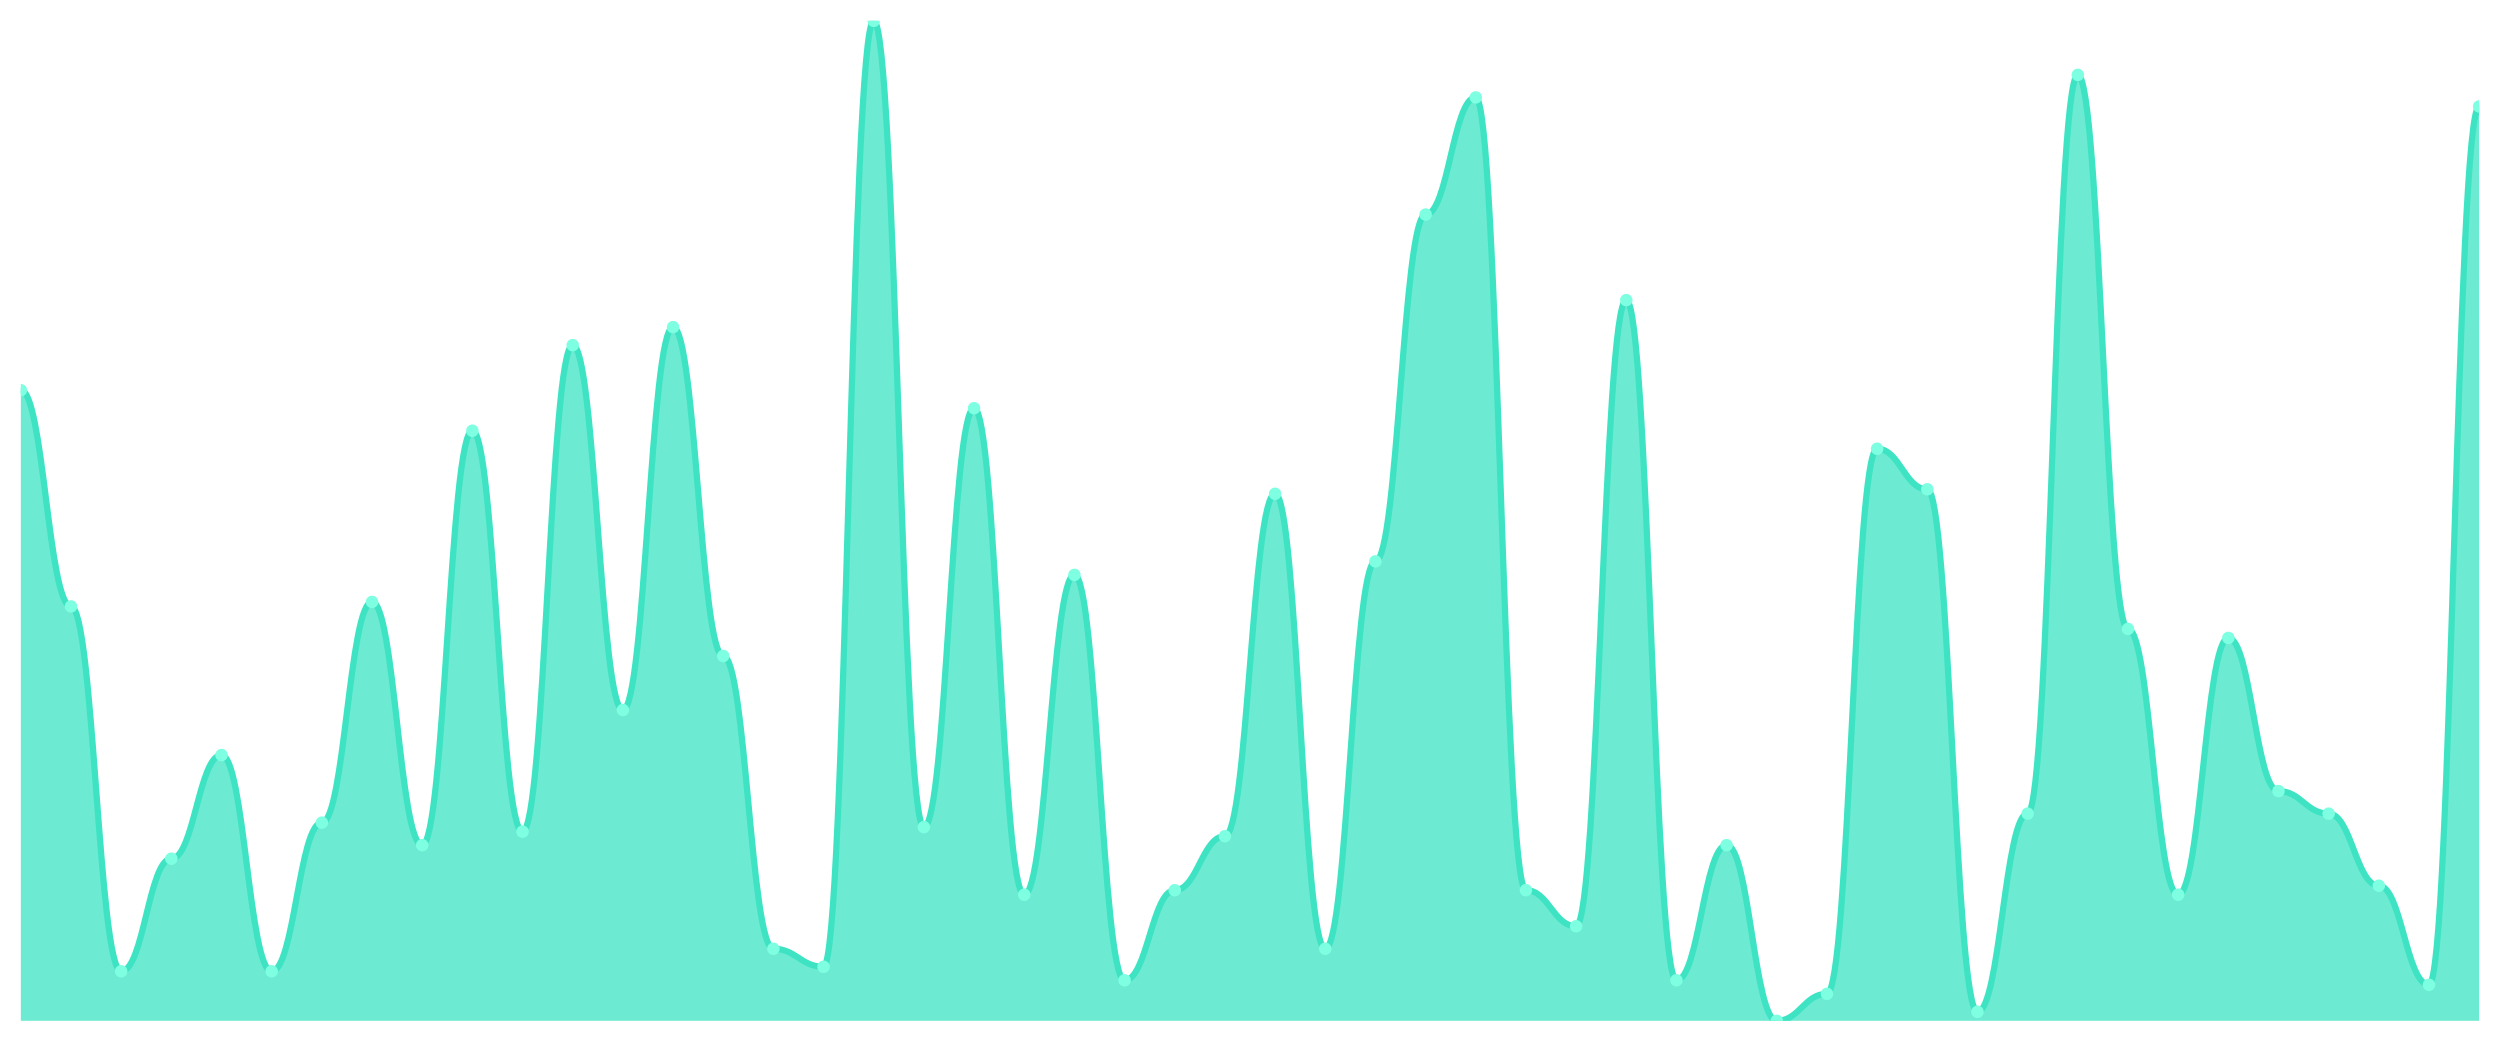
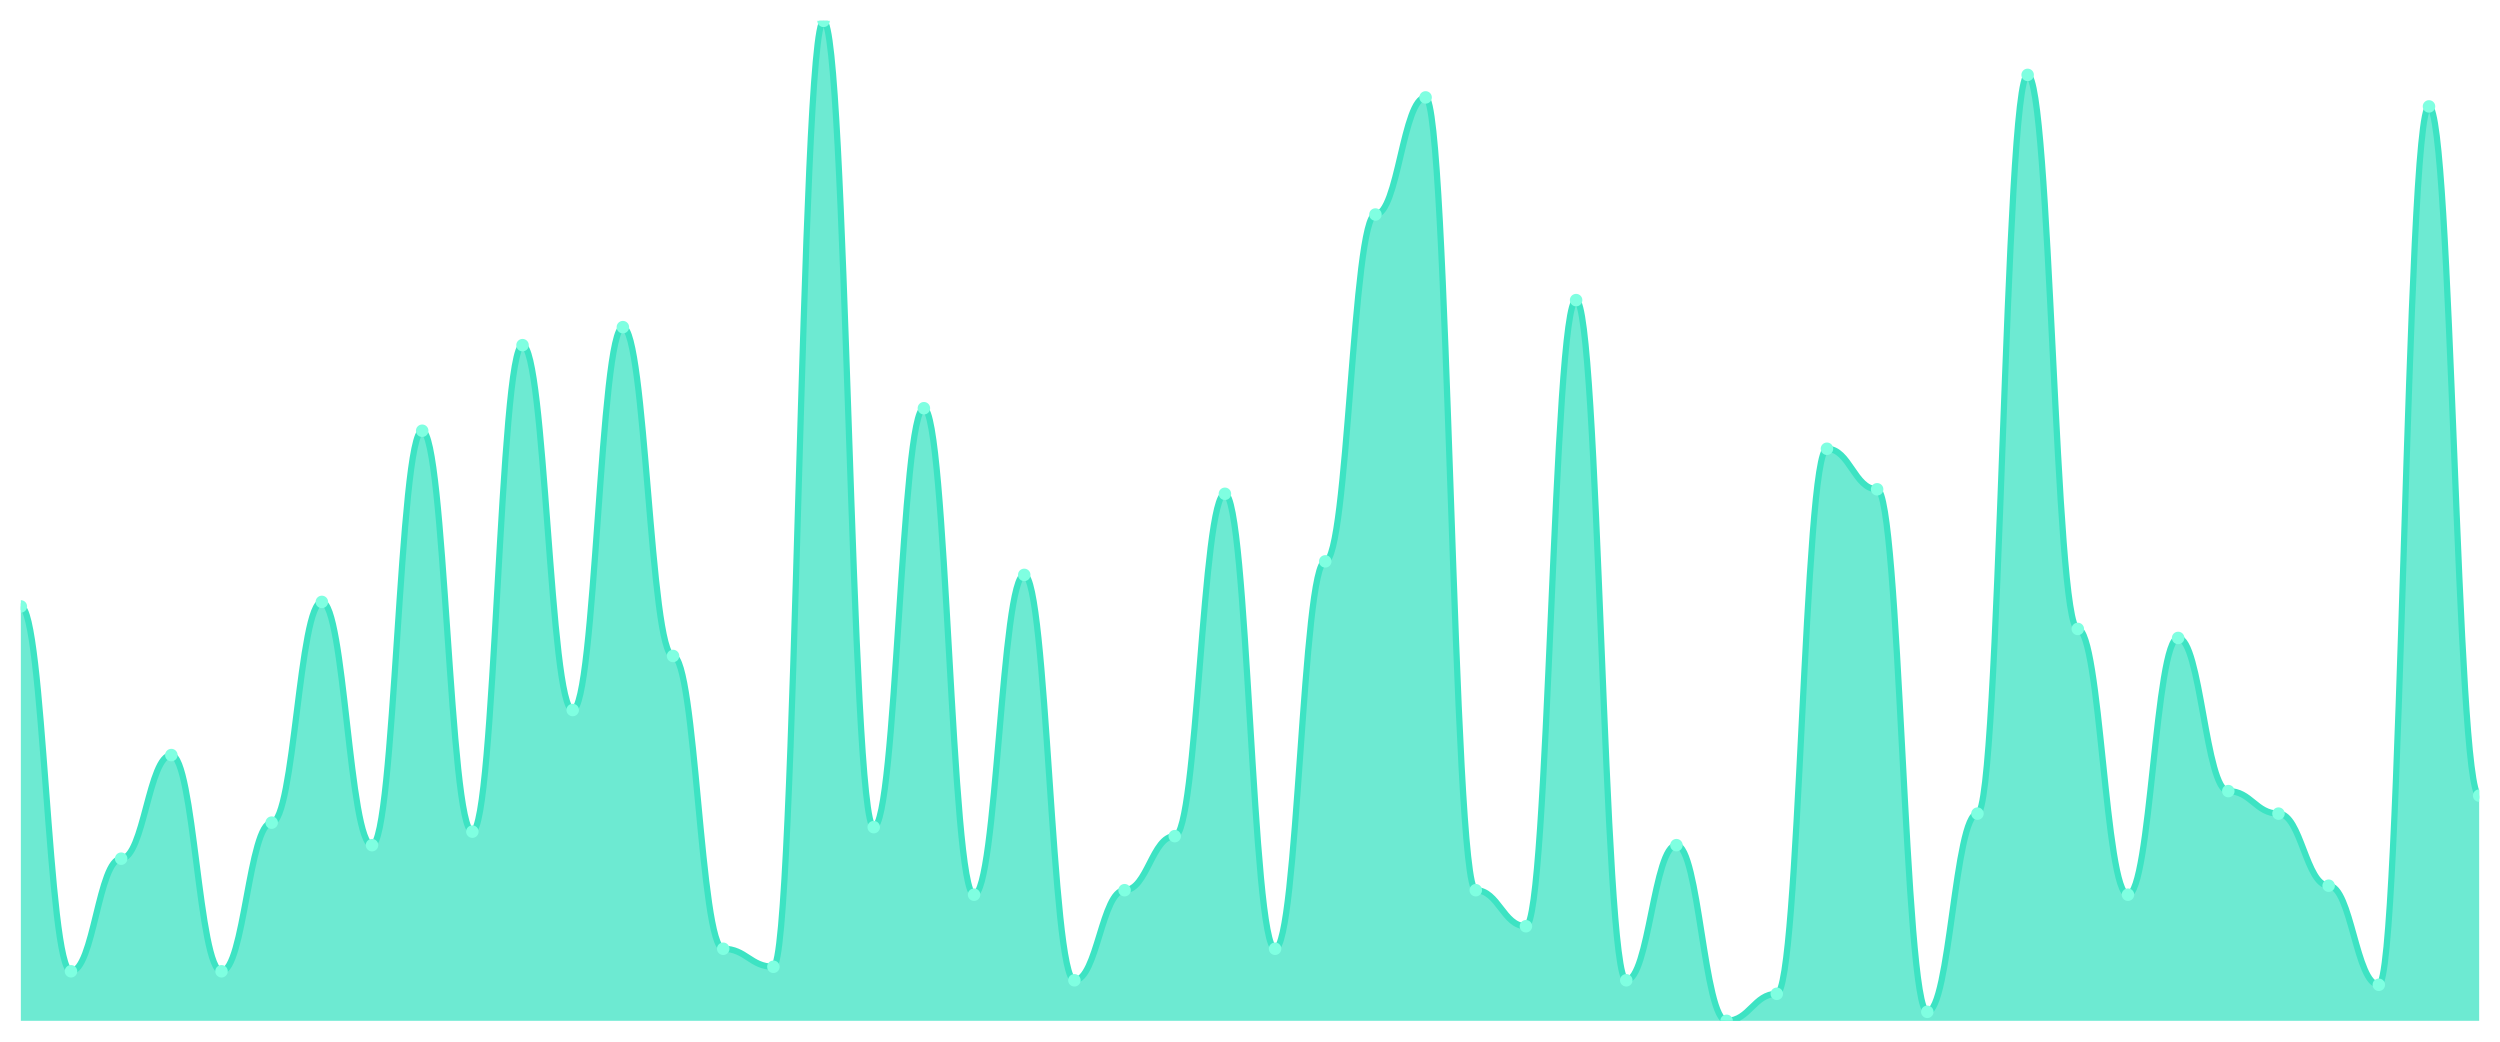
<svg xmlns="http://www.w3.org/2000/svg" viewBox="0 0 1200 500" width="1200" height="500">
  <defs>
    <clipPath id="c">
      <rect x="10" y="10" width="1180" height="480" />
    </clipPath>
  </defs>
  <rect width="1200" height="500" fill="none" />
  <g clip-path="url(#c)">
-     <path d="M 10,490 L 10,187.297 C 20.837,187.297 23.245,291.081 34.082,291.081 C 44.918,291.081 47.327,466.216 58.163,466.216 C 69,466.216 71.408,412.162 82.245,412.162 C 93.082,412.162 95.49,362.432 106.327,362.432 C 117.163,362.432 119.571,466.216 130.408,466.216 C 141.245,466.216 143.653,394.865 154.49,394.865 C 165.327,394.865 167.735,288.919 178.571,288.919 C 189.408,288.919 191.816,405.676 202.653,405.676 C 213.49,405.676 215.898,206.757 226.735,206.757 C 237.571,206.757 239.98,399.189 250.816,399.189 C 261.653,399.189 264.061,165.676 274.898,165.676 C 285.735,165.676 288.143,340.811 298.98,340.811 C 309.816,340.811 312.224,157.027 323.061,157.027 C 333.898,157.027 336.306,314.865 347.143,314.865 C 357.98,314.865 360.388,455.405 371.224,455.405 C 382.061,455.405 384.469,464.054 395.306,464.054 C 406.143,464.054 408.551,10 419.388,10 C 430.224,10 432.633,397.027 443.469,397.027 C 454.306,397.027 456.714,195.946 467.551,195.946 C 478.388,195.946 480.796,429.459 491.633,429.459 C 502.469,429.459 504.878,275.946 515.714,275.946 C 526.551,275.946 528.959,470.541 539.796,470.541 C 550.633,470.541 553.041,427.297 563.878,427.297 C 574.714,427.297 577.122,401.351 587.959,401.351 C 598.796,401.351 601.204,237.027 612.041,237.027 C 622.878,237.027 625.286,455.405 636.122,455.405 C 646.959,455.405 649.367,269.459 660.204,269.459 C 671.041,269.459 673.449,102.973 684.286,102.973 C 695.122,102.973 697.531,46.757 708.367,46.757 C 719.204,46.757 721.612,427.297 732.449,427.297 C 743.286,427.297 745.694,444.595 756.531,444.595 C 767.367,444.595 769.776,144.054 780.612,144.054 C 791.449,144.054 793.857,470.541 804.694,470.541 C 815.531,470.541 817.939,405.676 828.776,405.676 C 839.612,405.676 842.02,490 852.857,490 C 863.694,490 866.102,477.027 876.939,477.027 C 887.776,477.027 890.184,215.405 901.02,215.405 C 911.857,215.405 914.265,234.865 925.102,234.865 C 935.939,234.865 938.347,485.676 949.184,485.676 C 960.02,485.676 962.429,390.541 973.265,390.541 C 984.102,390.541 986.51,35.946 997.347,35.946 C 1008.184,35.946 1010.592,301.892 1021.429,301.892 C 1032.265,301.892 1034.673,429.459 1045.51,429.459 C 1056.347,429.459 1058.755,306.216 1069.592,306.216 C 1080.429,306.216 1082.837,379.73 1093.673,379.73 C 1104.51,379.73 1106.918,390.541 1117.755,390.541 C 1128.592,390.541 1131,425.135 1141.837,425.135 C 1152.673,425.135 1155.082,472.703 1165.918,472.703 C 1176.755,472.703 1179.163,51.081 1190,51.081 L 1190,490 Z" fill="rgba(61,227,195,0.75)" />
-     <path d="M 10,187.297 C 20.837,187.297 23.245,291.081 34.082,291.081 C 44.918,291.081 47.327,466.216 58.163,466.216 C 69,466.216 71.408,412.162 82.245,412.162 C 93.082,412.162 95.49,362.432 106.327,362.432 C 117.163,362.432 119.571,466.216 130.408,466.216 C 141.245,466.216 143.653,394.865 154.49,394.865 C 165.327,394.865 167.735,288.919 178.571,288.919 C 189.408,288.919 191.816,405.676 202.653,405.676 C 213.49,405.676 215.898,206.757 226.735,206.757 C 237.571,206.757 239.98,399.189 250.816,399.189 C 261.653,399.189 264.061,165.676 274.898,165.676 C 285.735,165.676 288.143,340.811 298.98,340.811 C 309.816,340.811 312.224,157.027 323.061,157.027 C 333.898,157.027 336.306,314.865 347.143,314.865 C 357.98,314.865 360.388,455.405 371.224,455.405 C 382.061,455.405 384.469,464.054 395.306,464.054 C 406.143,464.054 408.551,10 419.388,10 C 430.224,10 432.633,397.027 443.469,397.027 C 454.306,397.027 456.714,195.946 467.551,195.946 C 478.388,195.946 480.796,429.459 491.633,429.459 C 502.469,429.459 504.878,275.946 515.714,275.946 C 526.551,275.946 528.959,470.541 539.796,470.541 C 550.633,470.541 553.041,427.297 563.878,427.297 C 574.714,427.297 577.122,401.351 587.959,401.351 C 598.796,401.351 601.204,237.027 612.041,237.027 C 622.878,237.027 625.286,455.405 636.122,455.405 C 646.959,455.405 649.367,269.459 660.204,269.459 C 671.041,269.459 673.449,102.973 684.286,102.973 C 695.122,102.973 697.531,46.757 708.367,46.757 C 719.204,46.757 721.612,427.297 732.449,427.297 C 743.286,427.297 745.694,444.595 756.531,444.595 C 767.367,444.595 769.776,144.054 780.612,144.054 C 791.449,144.054 793.857,470.541 804.694,470.541 C 815.531,470.541 817.939,405.676 828.776,405.676 C 839.612,405.676 842.02,490 852.857,490 C 863.694,490 866.102,477.027 876.939,477.027 C 887.776,477.027 890.184,215.405 901.02,215.405 C 911.857,215.405 914.265,234.865 925.102,234.865 C 935.939,234.865 938.347,485.676 949.184,485.676 C 960.02,485.676 962.429,390.541 973.265,390.541 C 984.102,390.541 986.51,35.946 997.347,35.946 C 1008.184,35.946 1010.592,301.892 1021.429,301.892 C 1032.265,301.892 1034.673,429.459 1045.51,429.459 C 1056.347,429.459 1058.755,306.216 1069.592,306.216 C 1080.429,306.216 1082.837,379.73 1093.673,379.73 C 1104.51,379.73 1106.918,390.541 1117.755,390.541 C 1128.592,390.541 1131,425.135 1141.837,425.135 C 1152.673,425.135 1155.082,472.703 1165.918,472.703 C 1176.755,472.703 1179.163,51.081 1190,51.081" fill="none" stroke="#3de3c3" stroke-width="3" stroke-linecap="round" stroke-linejoin="round" />
-     <circle cx="10" cy="187.297" r="3" fill="#7fffe1" />
-     <circle cx="34.082" cy="291.081" r="3" fill="#7fffe1" />
-     <circle cx="58.163" cy="466.216" r="3" fill="#7fffe1" />
-     <circle cx="82.245" cy="412.162" r="3" fill="#7fffe1" />
-     <circle cx="106.327" cy="362.432" r="3" fill="#7fffe1" />
-     <circle cx="130.408" cy="466.216" r="3" fill="#7fffe1" />
-     <circle cx="154.49" cy="394.865" r="3" fill="#7fffe1" />
-     <circle cx="178.571" cy="288.919" r="3" fill="#7fffe1" />
-     <circle cx="202.653" cy="405.676" r="3" fill="#7fffe1" />
-     <circle cx="226.735" cy="206.757" r="3" fill="#7fffe1" />
-     <circle cx="250.816" cy="399.189" r="3" fill="#7fffe1" />
-     <circle cx="274.898" cy="165.676" r="3" fill="#7fffe1" />
-     <circle cx="298.98" cy="340.811" r="3" fill="#7fffe1" />
-     <circle cx="323.061" cy="157.027" r="3" fill="#7fffe1" />
-     <circle cx="347.143" cy="314.865" r="3" fill="#7fffe1" />
-     <circle cx="371.224" cy="455.405" r="3" fill="#7fffe1" />
-     <circle cx="395.306" cy="464.054" r="3" fill="#7fffe1" />
-     <circle cx="419.388" cy="10" r="3" fill="#7fffe1" />
-     <circle cx="443.469" cy="397.027" r="3" fill="#7fffe1" />
-     <circle cx="467.551" cy="195.946" r="3" fill="#7fffe1" />
-     <circle cx="491.633" cy="429.459" r="3" fill="#7fffe1" />
-     <circle cx="515.714" cy="275.946" r="3" fill="#7fffe1" />
-     <circle cx="539.796" cy="470.541" r="3" fill="#7fffe1" />
-     <circle cx="563.878" cy="427.297" r="3" fill="#7fffe1" />
-     <circle cx="587.959" cy="401.351" r="3" fill="#7fffe1" />
-     <circle cx="612.041" cy="237.027" r="3" fill="#7fffe1" />
-     <circle cx="636.122" cy="455.405" r="3" fill="#7fffe1" />
-     <circle cx="660.204" cy="269.459" r="3" fill="#7fffe1" />
-     <circle cx="684.286" cy="102.973" r="3" fill="#7fffe1" />
-     <circle cx="708.367" cy="46.757" r="3" fill="#7fffe1" />
-     <circle cx="732.449" cy="427.297" r="3" fill="#7fffe1" />
-     <circle cx="756.531" cy="444.595" r="3" fill="#7fffe1" />
-     <circle cx="780.612" cy="144.054" r="3" fill="#7fffe1" />
-     <circle cx="804.694" cy="470.541" r="3" fill="#7fffe1" />
-     <circle cx="828.776" cy="405.676" r="3" fill="#7fffe1" />
-     <circle cx="852.857" cy="490" r="3" fill="#7fffe1" />
-     <circle cx="876.939" cy="477.027" r="3" fill="#7fffe1" />
-     <circle cx="901.02" cy="215.405" r="3" fill="#7fffe1" />
-     <circle cx="925.102" cy="234.865" r="3" fill="#7fffe1" />
-     <circle cx="949.184" cy="485.676" r="3" fill="#7fffe1" />
-     <circle cx="973.265" cy="390.541" r="3" fill="#7fffe1" />
-     <circle cx="997.347" cy="35.946" r="3" fill="#7fffe1" />
-     <circle cx="1021.429" cy="301.892" r="3" fill="#7fffe1" />
-     <circle cx="1045.51" cy="429.459" r="3" fill="#7fffe1" />
-     <circle cx="1069.592" cy="306.216" r="3" fill="#7fffe1" />
-     <circle cx="1093.673" cy="379.73" r="3" fill="#7fffe1" />
-     <circle cx="1117.755" cy="390.541" r="3" fill="#7fffe1" />
-     <circle cx="1141.837" cy="425.135" r="3" fill="#7fffe1" />
-     <circle cx="1165.918" cy="472.703" r="3" fill="#7fffe1" />
-     <circle cx="1190" cy="51.081" r="3" fill="#7fffe1" />
+     <path d="M 10,490 L 10,291.081 C 20.837,291.081 23.245,466.216 34.082,466.216 C 44.918,466.216 47.327,412.162 58.163,412.162 C 69,412.162 71.408,362.432 82.245,362.432 C 93.082,362.432 95.49,466.216 106.327,466.216 C 117.163,466.216 119.571,394.865 130.408,394.865 C 141.245,394.865 143.653,288.919 154.49,288.919 C 165.327,288.919 167.735,405.676 178.571,405.676 C 189.408,405.676 191.816,206.757 202.653,206.757 C 213.49,206.757 215.898,399.189 226.735,399.189 C 237.571,399.189 239.98,165.676 250.816,165.676 C 261.653,165.676 264.061,340.811 274.898,340.811 C 285.735,340.811 288.143,157.027 298.98,157.027 C 309.816,157.027 312.224,314.865 323.061,314.865 C 333.898,314.865 336.306,455.405 347.143,455.405 C 357.98,455.405 360.388,464.054 371.224,464.054 C 382.061,464.054 384.469,10 395.306,10 C 406.143,10 408.551,397.027 419.388,397.027 C 430.224,397.027 432.633,195.946 443.469,195.946 C 454.306,195.946 456.714,429.459 467.551,429.459 C 478.388,429.459 480.796,275.946 491.633,275.946 C 502.469,275.946 504.878,470.541 515.714,470.541 C 526.551,470.541 528.959,427.297 539.796,427.297 C 550.633,427.297 553.041,401.351 563.878,401.351 C 574.714,401.351 577.122,237.027 587.959,237.027 C 598.796,237.027 601.204,455.405 612.041,455.405 C 622.878,455.405 625.286,269.459 636.122,269.459 C 646.959,269.459 649.367,102.973 660.204,102.973 C 671.041,102.973 673.449,46.757 684.286,46.757 C 695.122,46.757 697.531,427.297 708.367,427.297 C 719.204,427.297 721.612,444.595 732.449,444.595 C 743.286,444.595 745.694,144.054 756.531,144.054 C 767.367,144.054 769.776,470.541 780.612,470.541 C 791.449,470.541 793.857,405.676 804.694,405.676 C 815.531,405.676 817.939,490 828.776,490 C 839.612,490 842.02,477.027 852.857,477.027 C 863.694,477.027 866.102,215.405 876.939,215.405 C 887.776,215.405 890.184,234.865 901.02,234.865 C 911.857,234.865 914.265,485.676 925.102,485.676 C 935.939,485.676 938.347,390.541 949.184,390.541 C 960.02,390.541 962.429,35.946 973.265,35.946 C 984.102,35.946 986.51,301.892 997.347,301.892 C 1008.184,301.892 1010.592,429.459 1021.429,429.459 C 1032.265,429.459 1034.673,306.216 1045.51,306.216 C 1056.347,306.216 1058.755,379.73 1069.592,379.73 C 1080.429,379.73 1082.837,390.541 1093.673,390.541 C 1104.51,390.541 1106.918,425.135 1117.755,425.135 C 1128.592,425.135 1131,472.703 1141.837,472.703 C 1152.673,472.703 1155.082,51.081 1165.918,51.081 C 1176.755,51.081 1179.163,381.892 1190,381.892 L 1190,490 Z" fill="rgba(61,227,195,0.75)" />
+     <path d="M 10,291.081 C 20.837,291.081 23.245,466.216 34.082,466.216 C 44.918,466.216 47.327,412.162 58.163,412.162 C 69,412.162 71.408,362.432 82.245,362.432 C 93.082,362.432 95.49,466.216 106.327,466.216 C 117.163,466.216 119.571,394.865 130.408,394.865 C 141.245,394.865 143.653,288.919 154.49,288.919 C 165.327,288.919 167.735,405.676 178.571,405.676 C 189.408,405.676 191.816,206.757 202.653,206.757 C 213.49,206.757 215.898,399.189 226.735,399.189 C 237.571,399.189 239.98,165.676 250.816,165.676 C 261.653,165.676 264.061,340.811 274.898,340.811 C 285.735,340.811 288.143,157.027 298.98,157.027 C 309.816,157.027 312.224,314.865 323.061,314.865 C 333.898,314.865 336.306,455.405 347.143,455.405 C 357.98,455.405 360.388,464.054 371.224,464.054 C 382.061,464.054 384.469,10 395.306,10 C 406.143,10 408.551,397.027 419.388,397.027 C 430.224,397.027 432.633,195.946 443.469,195.946 C 454.306,195.946 456.714,429.459 467.551,429.459 C 478.388,429.459 480.796,275.946 491.633,275.946 C 502.469,275.946 504.878,470.541 515.714,470.541 C 526.551,470.541 528.959,427.297 539.796,427.297 C 550.633,427.297 553.041,401.351 563.878,401.351 C 574.714,401.351 577.122,237.027 587.959,237.027 C 598.796,237.027 601.204,455.405 612.041,455.405 C 622.878,455.405 625.286,269.459 636.122,269.459 C 646.959,269.459 649.367,102.973 660.204,102.973 C 671.041,102.973 673.449,46.757 684.286,46.757 C 695.122,46.757 697.531,427.297 708.367,427.297 C 719.204,427.297 721.612,444.595 732.449,444.595 C 743.286,444.595 745.694,144.054 756.531,144.054 C 767.367,144.054 769.776,470.541 780.612,470.541 C 791.449,470.541 793.857,405.676 804.694,405.676 C 815.531,405.676 817.939,490 828.776,490 C 839.612,490 842.02,477.027 852.857,477.027 C 863.694,477.027 866.102,215.405 876.939,215.405 C 887.776,215.405 890.184,234.865 901.02,234.865 C 911.857,234.865 914.265,485.676 925.102,485.676 C 935.939,485.676 938.347,390.541 949.184,390.541 C 960.02,390.541 962.429,35.946 973.265,35.946 C 984.102,35.946 986.51,301.892 997.347,301.892 C 1008.184,301.892 1010.592,429.459 1021.429,429.459 C 1032.265,429.459 1034.673,306.216 1045.51,306.216 C 1056.347,306.216 1058.755,379.73 1069.592,379.73 C 1080.429,379.73 1082.837,390.541 1093.673,390.541 C 1104.51,390.541 1106.918,425.135 1117.755,425.135 C 1128.592,425.135 1131,472.703 1141.837,472.703 C 1152.673,472.703 1155.082,51.081 1165.918,51.081 C 1176.755,51.081 1179.163,381.892 1190,381.892" fill="none" stroke="#3de3c3" stroke-width="3" stroke-linecap="round" stroke-linejoin="round" />
+     <circle cx="10" cy="291.081" r="3" fill="#7fffe1" />
+     <circle cx="34.082" cy="466.216" r="3" fill="#7fffe1" />
+     <circle cx="58.163" cy="412.162" r="3" fill="#7fffe1" />
+     <circle cx="82.245" cy="362.432" r="3" fill="#7fffe1" />
+     <circle cx="106.327" cy="466.216" r="3" fill="#7fffe1" />
+     <circle cx="130.408" cy="394.865" r="3" fill="#7fffe1" />
+     <circle cx="154.49" cy="288.919" r="3" fill="#7fffe1" />
+     <circle cx="178.571" cy="405.676" r="3" fill="#7fffe1" />
+     <circle cx="202.653" cy="206.757" r="3" fill="#7fffe1" />
+     <circle cx="226.735" cy="399.189" r="3" fill="#7fffe1" />
+     <circle cx="250.816" cy="165.676" r="3" fill="#7fffe1" />
+     <circle cx="274.898" cy="340.811" r="3" fill="#7fffe1" />
+     <circle cx="298.98" cy="157.027" r="3" fill="#7fffe1" />
+     <circle cx="323.061" cy="314.865" r="3" fill="#7fffe1" />
+     <circle cx="347.143" cy="455.405" r="3" fill="#7fffe1" />
+     <circle cx="371.224" cy="464.054" r="3" fill="#7fffe1" />
+     <circle cx="395.306" cy="10" r="3" fill="#7fffe1" />
+     <circle cx="419.388" cy="397.027" r="3" fill="#7fffe1" />
+     <circle cx="443.469" cy="195.946" r="3" fill="#7fffe1" />
+     <circle cx="467.551" cy="429.459" r="3" fill="#7fffe1" />
+     <circle cx="491.633" cy="275.946" r="3" fill="#7fffe1" />
+     <circle cx="515.714" cy="470.541" r="3" fill="#7fffe1" />
+     <circle cx="539.796" cy="427.297" r="3" fill="#7fffe1" />
+     <circle cx="563.878" cy="401.351" r="3" fill="#7fffe1" />
+     <circle cx="587.959" cy="237.027" r="3" fill="#7fffe1" />
+     <circle cx="612.041" cy="455.405" r="3" fill="#7fffe1" />
+     <circle cx="636.122" cy="269.459" r="3" fill="#7fffe1" />
+     <circle cx="660.204" cy="102.973" r="3" fill="#7fffe1" />
+     <circle cx="684.286" cy="46.757" r="3" fill="#7fffe1" />
+     <circle cx="708.367" cy="427.297" r="3" fill="#7fffe1" />
+     <circle cx="732.449" cy="444.595" r="3" fill="#7fffe1" />
+     <circle cx="756.531" cy="144.054" r="3" fill="#7fffe1" />
+     <circle cx="780.612" cy="470.541" r="3" fill="#7fffe1" />
+     <circle cx="804.694" cy="405.676" r="3" fill="#7fffe1" />
+     <circle cx="828.776" cy="490" r="3" fill="#7fffe1" />
+     <circle cx="852.857" cy="477.027" r="3" fill="#7fffe1" />
+     <circle cx="876.939" cy="215.405" r="3" fill="#7fffe1" />
+     <circle cx="901.02" cy="234.865" r="3" fill="#7fffe1" />
+     <circle cx="925.102" cy="485.676" r="3" fill="#7fffe1" />
+     <circle cx="949.184" cy="390.541" r="3" fill="#7fffe1" />
+     <circle cx="973.265" cy="35.946" r="3" fill="#7fffe1" />
+     <circle cx="997.347" cy="301.892" r="3" fill="#7fffe1" />
+     <circle cx="1021.429" cy="429.459" r="3" fill="#7fffe1" />
+     <circle cx="1045.51" cy="306.216" r="3" fill="#7fffe1" />
+     <circle cx="1069.592" cy="379.73" r="3" fill="#7fffe1" />
+     <circle cx="1093.673" cy="390.541" r="3" fill="#7fffe1" />
+     <circle cx="1117.755" cy="425.135" r="3" fill="#7fffe1" />
+     <circle cx="1141.837" cy="472.703" r="3" fill="#7fffe1" />
+     <circle cx="1165.918" cy="51.081" r="3" fill="#7fffe1" />
+     <circle cx="1190" cy="381.892" r="3" fill="#7fffe1" />
  </g>
</svg>
